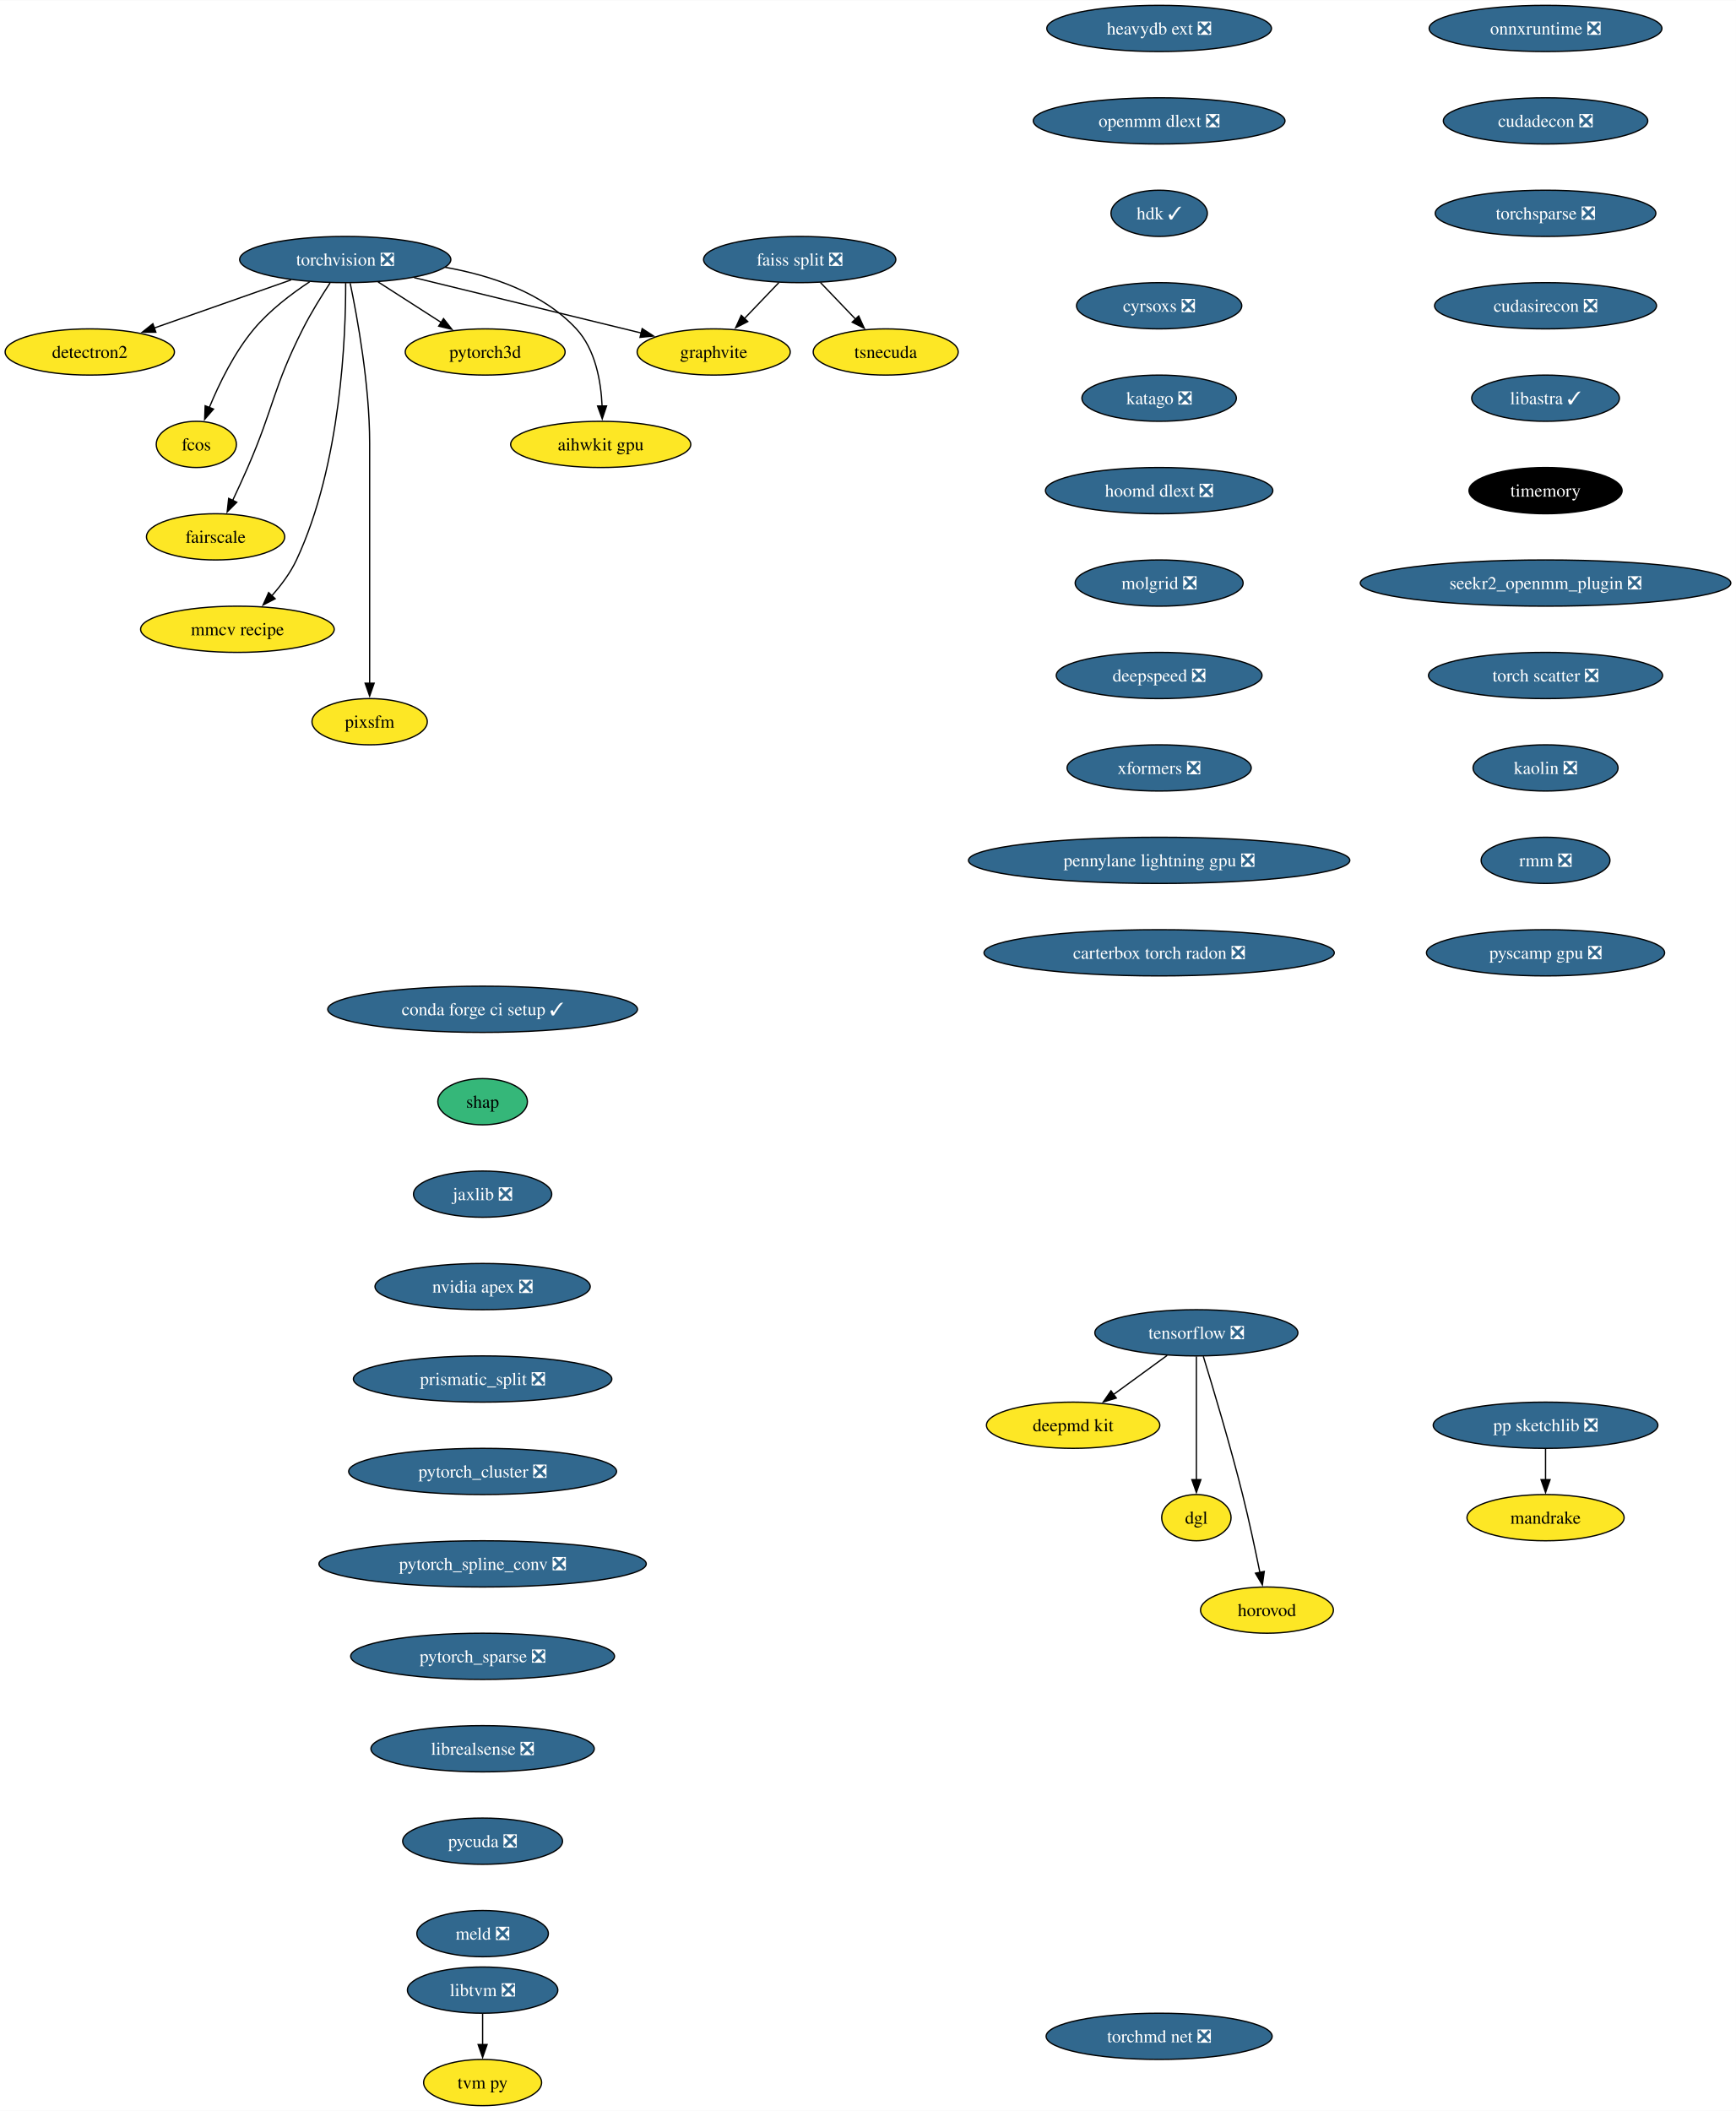
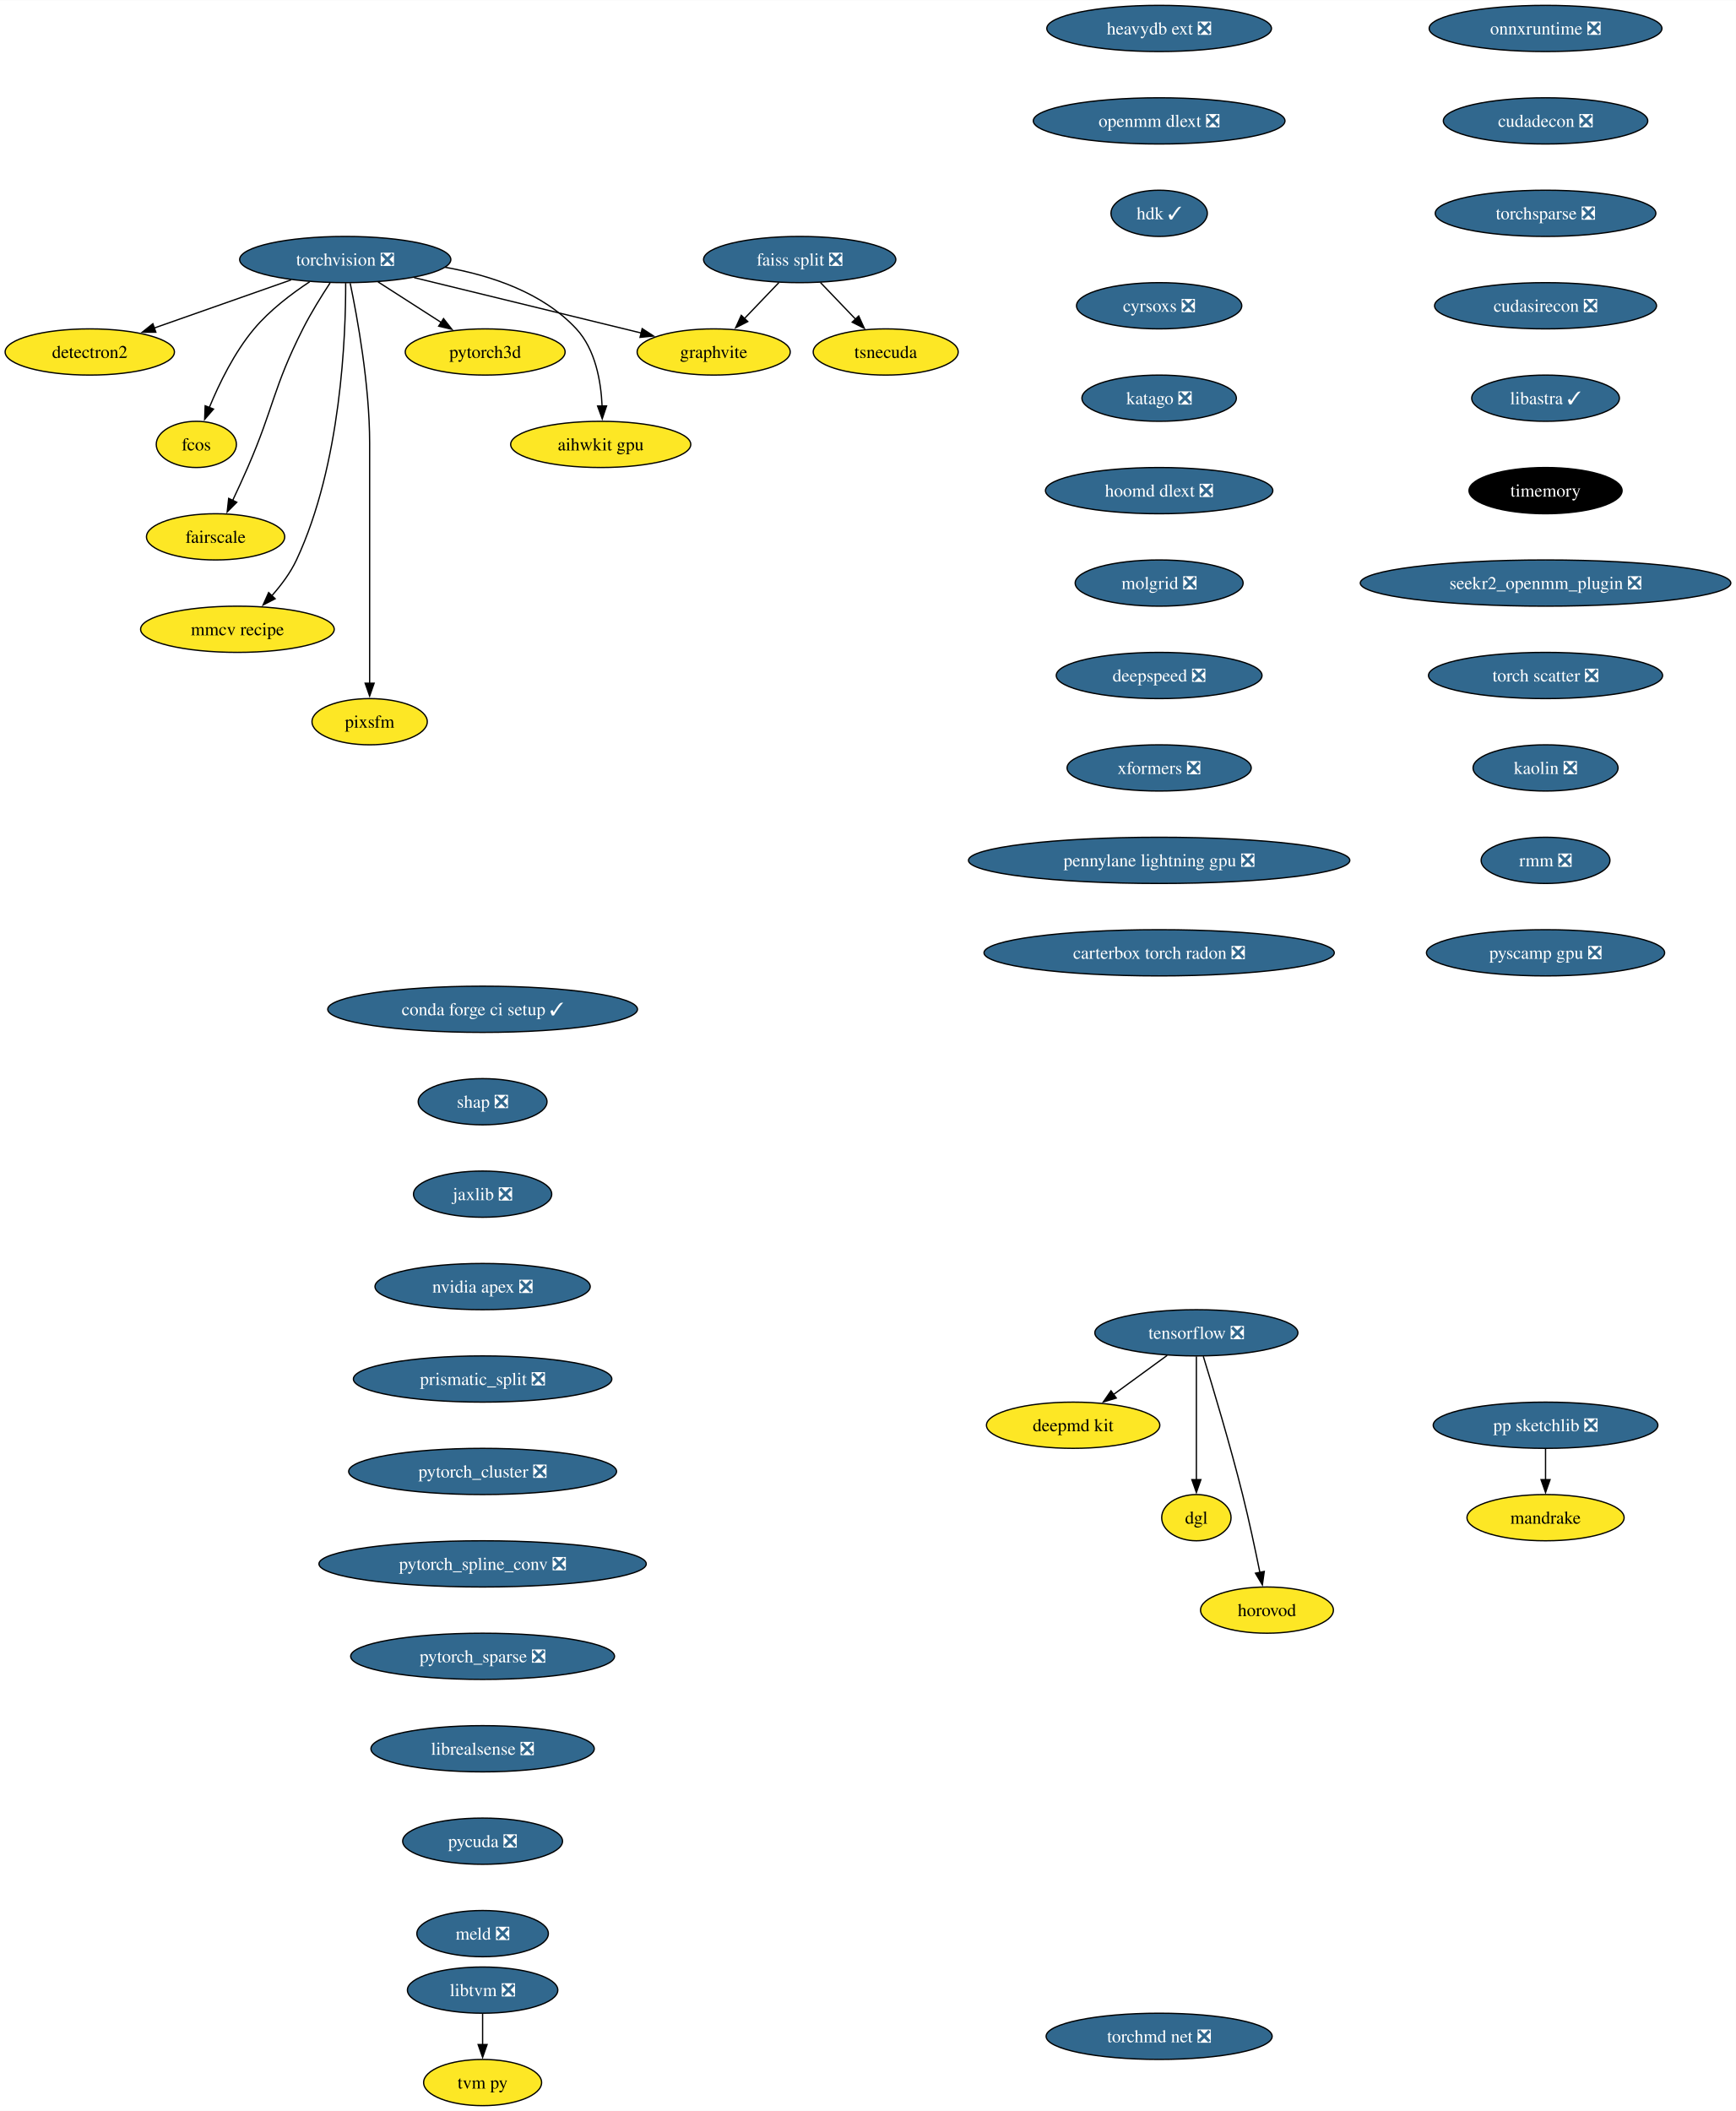
<svg xmlns="http://www.w3.org/2000/svg" xmlns:xlink="http://www.w3.org/1999/xlink" width="1352pt" height="1644pt" viewBox="0.00 0.00 1352.27 1644.00">
  <g id="graph0" class="graph" transform="scale(1 1) rotate(0) translate(4 1640)">
    <polygon fill="white" stroke="none" points="-4,4 -4,-1640 1348.27,-1640 1348.27,4 -4,4" />
    <g id="node1" class="node">
      <g id="a_node1">
        <a xlink:href="https://github.com/conda-forge/torchvision-feedstock/pull/85" xlink:title="torchvision ❎">
          <ellipse fill="#31688e" stroke="black" cx="264.94" cy="-1438" rx="82.25" ry="18" />
          <text text-anchor="middle" x="264.94" y="-1433.33" font-family="Times,serif" font-size="14.00" fill="white">torchvision ❎</text>
        </a>
      </g>
    </g>
    <g id="node2" class="node">
      <g id="a_node2">
        <a xlink:href="https://github.com/conda-forge/detectron2-feedstock" xlink:title="detectron2">
          <ellipse fill="#fde725" stroke="black" cx="65.94" cy="-1366" rx="65.94" ry="18" />
          <text text-anchor="middle" x="65.94" y="-1361.33" font-family="Times,serif" font-size="14.00">detectron2</text>
        </a>
      </g>
    </g>
    <g id="edge1" class="edge">
      <path fill="none" stroke="black" d="M222.74,-1422.15C191.58,-1411.19 149.04,-1396.23 116.13,-1384.66" />
      <polygon fill="black" stroke="black" points="117.4,-1381.39 106.8,-1381.37 115.07,-1387.99 117.4,-1381.39" />
    </g>
    <g id="node3" class="node">
      <g id="a_node3">
        <a xlink:href="https://github.com/conda-forge/fcos-feedstock" xlink:title="fcos">
          <ellipse fill="#fde725" stroke="black" cx="148.94" cy="-1294" rx="31.22" ry="18" />
          <text text-anchor="middle" x="148.94" y="-1289.33" font-family="Times,serif" font-size="14.00">fcos</text>
        </a>
      </g>
    </g>
    <g id="edge2" class="edge">
      <path fill="none" stroke="black" d="M237.22,-1420.68C222.98,-1411.29 206.11,-1398.48 193.94,-1384 178.55,-1365.69 166.67,-1341.23 158.99,-1322.59" />
      <polygon fill="black" stroke="black" points="162.34,-1321.53 155.41,-1313.51 155.82,-1324.1 162.34,-1321.53" />
    </g>
    <g id="node4" class="node">
      <g id="a_node4">
        <a xlink:href="https://github.com/conda-forge/fairscale-feedstock" xlink:title="fairscale">
          <ellipse fill="#fde725" stroke="black" cx="163.94" cy="-1222" rx="53.84" ry="18" />
          <text text-anchor="middle" x="163.94" y="-1217.33" font-family="Times,serif" font-size="14.00">fairscale</text>
        </a>
      </g>
    </g>
    <g id="edge3" class="edge">
      <path fill="none" stroke="black" d="M253.13,-1419.79C246.45,-1409.63 238.2,-1396.38 231.94,-1384 208.64,-1337.89 209.53,-1323.39 188.94,-1276 185.27,-1267.57 181.08,-1258.48 177.19,-1250.25" />
      <polygon fill="black" stroke="black" points="180.44,-1248.94 172.97,-1241.43 174.13,-1251.96 180.44,-1248.94" />
    </g>
    <g id="node5" class="node">
      <g id="a_node5">
        <a xlink:href="https://github.com/conda-forge/graphvite-feedstock" xlink:title="graphvite">
          <ellipse fill="#fde725" stroke="black" cx="551.94" cy="-1366" rx="59.63" ry="18" />
          <text text-anchor="middle" x="551.94" y="-1361.33" font-family="Times,serif" font-size="14.00">graphvite</text>
        </a>
      </g>
    </g>
    <g id="edge4" class="edge">
      <path fill="none" stroke="black" d="M318.58,-1423.92C369.07,-1411.6 444.38,-1393.23 495.7,-1380.72" />
      <polygon fill="black" stroke="black" points="496.23,-1384.19 505.12,-1378.42 494.57,-1377.39 496.23,-1384.19" />
    </g>
    <g id="node6" class="node">
      <g id="a_node6">
        <a xlink:href="https://github.com/conda-forge/mmcv-recipe-feedstock" xlink:title="mmcv recipe">
          <ellipse fill="#fde725" stroke="black" cx="180.94" cy="-1150" rx="75.41" ry="18" />
          <text text-anchor="middle" x="180.94" y="-1145.33" font-family="Times,serif" font-size="14.00">mmcv recipe</text>
        </a>
      </g>
    </g>
    <g id="edge5" class="edge">
      <path fill="none" stroke="black" d="M265.27,-1419.69C265.39,-1379.69 261.9,-1278.6 226.94,-1204 222.23,-1193.95 215.05,-1184.35 207.76,-1176.14" />
      <polygon fill="black" stroke="black" points="210.35,-1173.8 200.94,-1168.93 205.27,-1178.6 210.35,-1173.8" />
    </g>
    <g id="node7" class="node">
      <g id="a_node7">
        <a xlink:href="https://github.com/conda-forge/pixsfm-feedstock" xlink:title="pixsfm">
          <ellipse fill="#fde725" stroke="black" cx="283.94" cy="-1078" rx="44.9" ry="18" />
          <text text-anchor="middle" x="283.94" y="-1073.33" font-family="Times,serif" font-size="14.00">pixsfm</text>
        </a>
      </g>
    </g>
    <g id="edge6" class="edge">
      <path fill="none" stroke="black" d="M268.78,-1419.61C274.34,-1392.94 283.94,-1340.27 283.94,-1295 283.94,-1295 283.94,-1295 283.94,-1221 283.94,-1181.74 283.94,-1136.38 283.94,-1107.69" />
      <polygon fill="black" stroke="black" points="287.44,-1108 283.94,-1098 280.44,-1108 287.44,-1108" />
    </g>
    <g id="node8" class="node">
      <g id="a_node8">
        <a xlink:href="https://github.com/conda-forge/pytorch3d-feedstock" xlink:title="pytorch3d">
          <ellipse fill="#fde725" stroke="black" cx="373.94" cy="-1366" rx="62.26" ry="18" />
          <text text-anchor="middle" x="373.94" y="-1361.33" font-family="Times,serif" font-size="14.00">pytorch3d</text>
        </a>
      </g>
    </g>
    <g id="edge7" class="edge">
      <path fill="none" stroke="black" d="M290.49,-1420.59C305.19,-1411.15 323.84,-1399.17 339.78,-1388.94" />
      <polygon fill="black" stroke="black" points="341.5,-1391.99 348.02,-1383.65 337.71,-1386.1 341.5,-1391.99" />
    </g>
    <g id="node9" class="node">
      <g id="a_node9">
        <a xlink:href="https://github.com/conda-forge/aihwkit-gpu-feedstock" xlink:title="aihwkit gpu">
          <ellipse fill="#fde725" stroke="black" cx="463.94" cy="-1294" rx="70.15" ry="18" />
          <text text-anchor="middle" x="463.94" y="-1289.33" font-family="Times,serif" font-size="14.00">aihwkit gpu</text>
        </a>
      </g>
    </g>
    <g id="edge8" class="edge">
      <path fill="none" stroke="black" d="M342.69,-1431.98C378.53,-1425.66 418.81,-1412.19 444.94,-1384 459.81,-1367.95 464.15,-1343.23 465.01,-1323.91" />
      <polygon fill="black" stroke="black" points="468.5,-1323.97 465.12,-1313.93 461.51,-1323.89 468.5,-1323.97" />
    </g>
    <g id="node10" class="node">
      <g id="a_node10">
        <a xlink:href="https://github.com/conda-forge/tensorflow-feedstock/pull/354" xlink:title="tensorflow ❎">
          <ellipse fill="#31688e" stroke="black" cx="927.94" cy="-602" rx="79.09" ry="18" />
          <text text-anchor="middle" x="927.94" y="-597.33" font-family="Times,serif" font-size="14.00" fill="white">tensorflow ❎</text>
        </a>
      </g>
    </g>
    <g id="node11" class="node">
      <g id="a_node11">
        <a xlink:href="https://github.com/conda-forge/deepmd-kit-feedstock" xlink:title="deepmd kit">
          <ellipse fill="#fde725" stroke="black" cx="831.94" cy="-530" rx="67.52" ry="18" />
          <text text-anchor="middle" x="831.94" y="-525.33" font-family="Times,serif" font-size="14.00">deepmd kit</text>
        </a>
      </g>
    </g>
    <g id="edge9" class="edge">
      <path fill="none" stroke="black" d="M905.19,-584.41C892.66,-575.28 876.93,-563.81 863.27,-553.84" />
      <polygon fill="black" stroke="black" points="865.56,-551.18 855.42,-548.12 861.44,-556.84 865.56,-551.18" />
    </g>
    <g id="node12" class="node">
      <g id="a_node12">
        <a xlink:href="https://github.com/conda-forge/dgl-feedstock" xlink:title="dgl">
          <ellipse fill="#fde725" stroke="black" cx="927.94" cy="-458" rx="27.01" ry="18" />
          <text text-anchor="middle" x="927.94" y="-453.32" font-family="Times,serif" font-size="14.00">dgl</text>
        </a>
      </g>
    </g>
    <g id="edge10" class="edge">
      <path fill="none" stroke="black" d="M927.94,-583.59C927.94,-559.61 927.94,-516.14 927.94,-487.42" />
      <polygon fill="black" stroke="black" points="931.44,-487.62 927.94,-477.62 924.44,-487.62 931.44,-487.62" />
    </g>
    <g id="node13" class="node">
      <g id="a_node13">
        <a xlink:href="https://github.com/conda-forge/horovod-feedstock" xlink:title="horovod">
          <ellipse fill="#fde725" stroke="black" cx="982.94" cy="-386" rx="51.74" ry="18" />
          <text text-anchor="middle" x="982.94" y="-381.32" font-family="Times,serif" font-size="14.00">horovod</text>
        </a>
      </g>
    </g>
    <g id="edge11" class="edge">
      <path fill="none" stroke="black" d="M933.33,-583.71C940.74,-559.69 954.23,-514.78 963.94,-476 968.99,-455.83 973.87,-432.87 977.42,-415.32" />
      <polygon fill="black" stroke="black" points="980.83,-416.12 979.35,-405.63 973.97,-414.75 980.83,-416.12" />
    </g>
    <g id="node14" class="node">
      <g id="a_node14">
        <a xlink:href="https://github.com/conda-forge/conda-forge-ci-setup-feedstock/pull/301" xlink:title="conda forge ci setup ✓">
          <ellipse fill="#31688e" stroke="black" cx="371.94" cy="-854" rx="120.65" ry="18" />
          <text text-anchor="middle" x="371.94" y="-849.33" font-family="Times,serif" font-size="14.00" fill="white">conda forge ci setup ✓</text>
        </a>
      </g>
    </g>
    <g id="node15" class="node">
      <g id="a_node15">
-         <a xlink:href="https://github.com/conda-forge/shap-feedstock" xlink:title="shap">
-           <ellipse fill="#35b779" stroke="black" cx="371.94" cy="-782" rx="34.9" ry="18" />
-           <text text-anchor="middle" x="371.94" y="-777.33" font-family="Times,serif" font-size="14.00">shap</text>
+         <a xlink:href="https://github.com/conda-forge/shap-feedstock/pull/68" xlink:title="shap ❎">
+           <ellipse fill="#31688e" stroke="black" cx="371.94" cy="-782" rx="50.16" ry="18" />
+           <text text-anchor="middle" x="371.94" y="-777.33" font-family="Times,serif" font-size="14.00" fill="white">shap ❎</text>
        </a>
      </g>
    </g>
    <g id="node16" class="node">
      <g id="a_node16">
        <a xlink:href="https://github.com/conda-forge/jaxlib-feedstock/pull/209" xlink:title="jaxlib ❎">
          <ellipse fill="#31688e" stroke="black" cx="371.94" cy="-710" rx="53.84" ry="18" />
          <text text-anchor="middle" x="371.94" y="-705.33" font-family="Times,serif" font-size="14.00" fill="white">jaxlib ❎</text>
        </a>
      </g>
    </g>
    <g id="node17" class="node">
      <g id="a_node17">
        <a xlink:href="https://github.com/conda-forge/nvidia-apex-feedstock/pull/37" xlink:title="nvidia apex ❎">
          <ellipse fill="#31688e" stroke="black" cx="371.94" cy="-638" rx="83.83" ry="18" />
          <text text-anchor="middle" x="371.94" y="-633.33" font-family="Times,serif" font-size="14.00" fill="white">nvidia apex ❎</text>
        </a>
      </g>
    </g>
    <g id="node18" class="node">
      <g id="a_node18">
        <a xlink:href="https://github.com/conda-forge/prismatic_split-feedstock/pull/54" xlink:title="prismatic_split ❎">
          <ellipse fill="#31688e" stroke="black" cx="371.94" cy="-566" rx="100.66" ry="18" />
          <text text-anchor="middle" x="371.94" y="-561.33" font-family="Times,serif" font-size="14.00" fill="white">prismatic_split ❎</text>
        </a>
      </g>
    </g>
    <g id="node19" class="node">
      <g id="a_node19">
        <a xlink:href="https://github.com/conda-forge/pytorch_cluster-feedstock/pull/49" xlink:title="pytorch_cluster ❎">
          <ellipse fill="#31688e" stroke="black" cx="371.94" cy="-494" rx="104.35" ry="18" />
          <text text-anchor="middle" x="371.94" y="-489.32" font-family="Times,serif" font-size="14.00" fill="white">pytorch_cluster ❎</text>
        </a>
      </g>
    </g>
    <g id="node24" class="node">
      <g id="a_node24">
        <a xlink:href="https://github.com/conda-forge/pytorch_spline_conv-feedstock/pull/36" xlink:title="pytorch_spline_conv ❎">
          <ellipse fill="#31688e" stroke="black" cx="371.94" cy="-422" rx="127.49" ry="18" />
          <text text-anchor="middle" x="371.94" y="-417.32" font-family="Times,serif" font-size="14.00" fill="white">pytorch_spline_conv ❎</text>
        </a>
      </g>
    </g>
    <g id="node20" class="node">
      <g id="a_node20">
        <a xlink:href="https://github.com/conda-forge/pp-sketchlib-feedstock/pull/46" xlink:title="pp sketchlib ❎">
          <ellipse fill="#31688e" stroke="black" cx="1199.94" cy="-530" rx="87.51" ry="18" />
          <text text-anchor="middle" x="1199.94" y="-525.33" font-family="Times,serif" font-size="14.00" fill="white">pp sketchlib ❎</text>
        </a>
      </g>
    </g>
    <g id="node21" class="node">
      <g id="a_node21">
        <a xlink:href="https://github.com/conda-forge/mandrake-feedstock" xlink:title="mandrake">
          <ellipse fill="#fde725" stroke="black" cx="1199.94" cy="-458" rx="61.2" ry="18" />
          <text text-anchor="middle" x="1199.94" y="-453.32" font-family="Times,serif" font-size="14.00">mandrake</text>
        </a>
      </g>
    </g>
    <g id="edge17" class="edge">
      <path fill="none" stroke="black" d="M1199.94,-511.7C1199.94,-504.41 1199.94,-495.73 1199.94,-487.54" />
      <polygon fill="black" stroke="black" points="1203.44,-487.62 1199.94,-477.62 1196.44,-487.62 1203.44,-487.62" />
    </g>
    <g id="node22" class="node">
      <g id="a_node22">
        <a xlink:href="https://github.com/conda-forge/faiss-split-feedstock/pull/72" xlink:title="faiss split ❎">
          <ellipse fill="#31688e" stroke="black" cx="618.94" cy="-1438" rx="74.88" ry="18" />
          <text text-anchor="middle" x="618.94" y="-1433.33" font-family="Times,serif" font-size="14.00" fill="white">faiss split ❎</text>
        </a>
      </g>
    </g>
    <g id="edge18" class="edge">
      <path fill="none" stroke="black" d="M602.72,-1420.05C594.66,-1411.63 584.75,-1401.28 575.84,-1391.97" />
      <polygon fill="black" stroke="black" points="578.5,-1389.69 569.06,-1384.88 573.44,-1394.53 578.5,-1389.69" />
    </g>
    <g id="node23" class="node">
      <g id="a_node23">
        <a xlink:href="https://github.com/conda-forge/tsnecuda-feedstock" xlink:title="tsnecuda">
          <ellipse fill="#fde725" stroke="black" cx="685.94" cy="-1366" rx="56.47" ry="18" />
          <text text-anchor="middle" x="685.94" y="-1361.33" font-family="Times,serif" font-size="14.00">tsnecuda</text>
        </a>
      </g>
    </g>
    <g id="edge19" class="edge">
      <path fill="none" stroke="black" d="M635.16,-1420.05C643.34,-1411.5 653.42,-1400.97 662.44,-1391.56" />
      <polygon fill="black" stroke="black" points="664.9,-1394.04 669.28,-1384.4 659.84,-1389.2 664.9,-1394.04" />
    </g>
    <g id="node25" class="node">
      <g id="a_node25">
        <a xlink:href="https://github.com/conda-forge/pytorch_sparse-feedstock/pull/59" xlink:title="pytorch_sparse ❎">
          <ellipse fill="#31688e" stroke="black" cx="371.94" cy="-350" rx="102.77" ry="18" />
          <text text-anchor="middle" x="371.94" y="-345.32" font-family="Times,serif" font-size="14.00" fill="white">pytorch_sparse ❎</text>
        </a>
      </g>
    </g>
    <g id="node26" class="node">
      <g id="a_node26">
        <a xlink:href="https://github.com/conda-forge/librealsense-feedstock/pull/56" xlink:title="librealsense ❎">
          <ellipse fill="#31688e" stroke="black" cx="371.94" cy="-278" rx="86.98" ry="18" />
          <text text-anchor="middle" x="371.94" y="-273.32" font-family="Times,serif" font-size="14.00" fill="white">librealsense ❎</text>
        </a>
      </g>
    </g>
    <g id="node29" class="node">
      <g id="a_node29">
        <a xlink:href="https://github.com/conda-forge/pycuda-feedstock/pull/33" xlink:title="pycuda ❎">
          <ellipse fill="#31688e" stroke="black" cx="371.94" cy="-206" rx="62.26" ry="18" />
          <text text-anchor="middle" x="371.94" y="-201.33" font-family="Times,serif" font-size="14.00" fill="white">pycuda ❎</text>
        </a>
      </g>
    </g>
    <g id="node27" class="node">
      <g id="a_node27">
        <a xlink:href="https://github.com/conda-forge/libtvm-feedstock/pull/35" xlink:title="libtvm ❎">
          <ellipse fill="#31688e" stroke="black" cx="371.94" cy="-90" rx="58.57" ry="18" />
          <text text-anchor="middle" x="371.94" y="-85.33" font-family="Times,serif" font-size="14.00" fill="white">libtvm ❎</text>
        </a>
      </g>
    </g>
    <g id="node28" class="node">
      <g id="a_node28">
        <a xlink:href="https://github.com/conda-forge/tvm-py-feedstock" xlink:title="tvm py">
          <ellipse fill="#fde725" stroke="black" cx="371.94" cy="-18" rx="45.95" ry="18" />
          <text text-anchor="middle" x="371.94" y="-13.32" font-family="Times,serif" font-size="14.00">tvm py</text>
        </a>
      </g>
    </g>
    <g id="edge23" class="edge">
      <path fill="none" stroke="black" d="M371.94,-71.7C371.94,-64.41 371.94,-55.73 371.94,-47.54" />
      <polygon fill="black" stroke="black" points="375.44,-47.62 371.94,-37.62 368.44,-47.62 375.44,-47.62" />
    </g>
    <g id="node30" class="node">
      <g id="a_node30">
        <a xlink:href="https://github.com/conda-forge/meld-feedstock/pull/23" xlink:title="meld ❎">
          <ellipse fill="#31688e" stroke="black" cx="371.94" cy="-134" rx="51.21" ry="18" />
          <text text-anchor="middle" x="371.94" y="-129.32" font-family="Times,serif" font-size="14.00" fill="white">meld ❎</text>
        </a>
      </g>
    </g>
    <g id="node31" class="node">
      <g id="a_node31">
        <a xlink:href="https://github.com/conda-forge/onnxruntime-feedstock/pull/92" xlink:title="onnxruntime ❎">
          <ellipse fill="#31688e" stroke="black" cx="1199.94" cy="-1618" rx="90.67" ry="18" />
          <text text-anchor="middle" x="1199.94" y="-1613.33" font-family="Times,serif" font-size="14.00" fill="white">onnxruntime ❎</text>
        </a>
      </g>
    </g>
    <g id="node32" class="node">
      <g id="a_node32">
        <a xlink:href="https://github.com/conda-forge/cudadecon-feedstock/pull/27" xlink:title="cudadecon ❎">
          <ellipse fill="#31688e" stroke="black" cx="1199.94" cy="-1546" rx="79.62" ry="18" />
          <text text-anchor="middle" x="1199.94" y="-1541.33" font-family="Times,serif" font-size="14.00" fill="white">cudadecon ❎</text>
        </a>
      </g>
    </g>
    <g id="node33" class="node">
      <g id="a_node33">
        <a xlink:href="https://github.com/conda-forge/torchsparse-feedstock/pull/30" xlink:title="torchsparse ❎">
          <ellipse fill="#31688e" stroke="black" cx="1199.94" cy="-1474" rx="85.93" ry="18" />
          <text text-anchor="middle" x="1199.94" y="-1469.33" font-family="Times,serif" font-size="14.00" fill="white">torchsparse ❎</text>
        </a>
      </g>
    </g>
    <g id="node34" class="node">
      <g id="a_node34">
        <a xlink:href="https://github.com/conda-forge/cudasirecon-feedstock/pull/27" xlink:title="cudasirecon ❎">
          <ellipse fill="#31688e" stroke="black" cx="1199.94" cy="-1402" rx="86.46" ry="18" />
          <text text-anchor="middle" x="1199.94" y="-1397.33" font-family="Times,serif" font-size="14.00" fill="white">cudasirecon ❎</text>
        </a>
      </g>
    </g>
    <g id="node35" class="node">
      <g id="a_node35">
        <a xlink:href="https://github.com/conda-forge/libastra-feedstock/pull/24" xlink:title="libastra ✓">
          <ellipse fill="#31688e" stroke="black" cx="1199.94" cy="-1330" rx="57.52" ry="18" />
          <text text-anchor="middle" x="1199.94" y="-1325.33" font-family="Times,serif" font-size="14.00" fill="white">libastra ✓</text>
        </a>
      </g>
    </g>
    <g id="node36" class="node">
      <g id="a_node36">
        <a xlink:href="https://github.com/conda-forge/timemory-feedstock" xlink:title="timemory">
          <ellipse fill="#000000" stroke="black" cx="1199.94" cy="-1258" rx="59.63" ry="18" />
          <text text-anchor="middle" x="1199.94" y="-1253.33" font-family="Times,serif" font-size="14.00" fill="white">timemory</text>
        </a>
      </g>
    </g>
    <g id="node37" class="node">
      <g id="a_node37">
        <a xlink:href="https://github.com/conda-forge/seekr2_openmm_plugin-feedstock/pull/17" xlink:title="seekr2_openmm_plugin ❎">
          <ellipse fill="#31688e" stroke="black" cx="1199.94" cy="-1186" rx="144.33" ry="18" />
          <text text-anchor="middle" x="1199.94" y="-1181.33" font-family="Times,serif" font-size="14.00" fill="white">seekr2_openmm_plugin ❎</text>
        </a>
      </g>
    </g>
    <g id="node38" class="node">
      <g id="a_node38">
        <a xlink:href="https://github.com/conda-forge/torch-scatter-feedstock/pull/27" xlink:title="torch scatter ❎">
          <ellipse fill="#31688e" stroke="black" cx="1199.94" cy="-1114" rx="91.19" ry="18" />
          <text text-anchor="middle" x="1199.94" y="-1109.33" font-family="Times,serif" font-size="14.00" fill="white">torch scatter ❎</text>
        </a>
      </g>
    </g>
    <g id="node39" class="node">
      <g id="a_node39">
        <a xlink:href="https://github.com/conda-forge/kaolin-feedstock/pull/21" xlink:title="kaolin ❎">
          <ellipse fill="#31688e" stroke="black" cx="1199.94" cy="-1042" rx="56.47" ry="18" />
          <text text-anchor="middle" x="1199.94" y="-1037.33" font-family="Times,serif" font-size="14.00" fill="white">kaolin ❎</text>
        </a>
      </g>
    </g>
    <g id="node40" class="node">
      <g id="a_node40">
        <a xlink:href="https://github.com/conda-forge/rmm-feedstock/pull/29" xlink:title="rmm ❎">
          <ellipse fill="#31688e" stroke="black" cx="1199.94" cy="-970" rx="50.16" ry="18" />
          <text text-anchor="middle" x="1199.94" y="-965.33" font-family="Times,serif" font-size="14.00" fill="white">rmm ❎</text>
        </a>
      </g>
    </g>
    <g id="node41" class="node">
      <g id="a_node41">
        <a xlink:href="https://github.com/conda-forge/pyscamp-gpu-feedstock/pull/9" xlink:title="pyscamp gpu ❎">
          <ellipse fill="#31688e" stroke="black" cx="1199.94" cy="-898" rx="92.77" ry="18" />
          <text text-anchor="middle" x="1199.94" y="-893.33" font-family="Times,serif" font-size="14.00" fill="white">pyscamp gpu ❎</text>
        </a>
      </g>
    </g>
    <g id="node42" class="node">
      <g id="a_node42">
        <a xlink:href="https://github.com/conda-forge/heavydb-ext-feedstock/pull/65" xlink:title="heavydb ext ❎">
          <ellipse fill="#31688e" stroke="black" cx="898.94" cy="-1618" rx="87.51" ry="18" />
          <text text-anchor="middle" x="898.94" y="-1613.33" font-family="Times,serif" font-size="14.00" fill="white">heavydb ext ❎</text>
        </a>
      </g>
    </g>
    <g id="node43" class="node">
      <g id="a_node43">
        <a xlink:href="https://github.com/conda-forge/openmm-dlext-feedstock/pull/11" xlink:title="openmm dlext ❎">
          <ellipse fill="#31688e" stroke="black" cx="898.94" cy="-1546" rx="98.03" ry="18" />
          <text text-anchor="middle" x="898.94" y="-1541.33" font-family="Times,serif" font-size="14.00" fill="white">openmm dlext ❎</text>
        </a>
      </g>
    </g>
    <g id="node44" class="node">
      <g id="a_node44">
        <a xlink:href="https://github.com/conda-forge/hdk-feedstock/pull/56" xlink:title="hdk ✓">
          <ellipse fill="#31688e" stroke="black" cx="898.94" cy="-1474" rx="37.53" ry="18" />
          <text text-anchor="middle" x="898.94" y="-1469.33" font-family="Times,serif" font-size="14.00" fill="white">hdk ✓</text>
        </a>
      </g>
    </g>
    <g id="node45" class="node">
      <g id="a_node45">
        <a xlink:href="https://github.com/conda-forge/cyrsoxs-feedstock/pull/15" xlink:title="cyrsoxs ❎">
          <ellipse fill="#31688e" stroke="black" cx="898.94" cy="-1402" rx="64.36" ry="18" />
          <text text-anchor="middle" x="898.94" y="-1397.33" font-family="Times,serif" font-size="14.00" fill="white">cyrsoxs ❎</text>
        </a>
      </g>
    </g>
    <g id="node46" class="node">
      <g id="a_node46">
        <a xlink:href="https://github.com/conda-forge/katago-feedstock/pull/9" xlink:title="katago ❎">
          <ellipse fill="#31688e" stroke="black" cx="898.94" cy="-1330" rx="60.15" ry="18" />
          <text text-anchor="middle" x="898.94" y="-1325.33" font-family="Times,serif" font-size="14.00" fill="white">katago ❎</text>
        </a>
      </g>
    </g>
    <g id="node47" class="node">
      <g id="a_node47">
        <a xlink:href="https://github.com/conda-forge/hoomd-dlext-feedstock/pull/13" xlink:title="hoomd dlext ❎">
          <ellipse fill="#31688e" stroke="black" cx="898.94" cy="-1258" rx="88.56" ry="18" />
          <text text-anchor="middle" x="898.94" y="-1253.33" font-family="Times,serif" font-size="14.00" fill="white">hoomd dlext ❎</text>
        </a>
      </g>
    </g>
    <g id="node48" class="node">
      <g id="a_node48">
        <a xlink:href="https://github.com/conda-forge/molgrid-feedstock/pull/8" xlink:title="molgrid ❎">
          <ellipse fill="#31688e" stroke="black" cx="898.94" cy="-1186" rx="65.41" ry="18" />
          <text text-anchor="middle" x="898.94" y="-1181.33" font-family="Times,serif" font-size="14.00" fill="white">molgrid ❎</text>
        </a>
      </g>
    </g>
    <g id="node49" class="node">
      <g id="a_node49">
        <a xlink:href="https://github.com/conda-forge/deepspeed-feedstock/pull/42" xlink:title="deepspeed ❎">
          <ellipse fill="#31688e" stroke="black" cx="898.94" cy="-1114" rx="80.14" ry="18" />
          <text text-anchor="middle" x="898.94" y="-1109.33" font-family="Times,serif" font-size="14.00" fill="white">deepspeed ❎</text>
        </a>
      </g>
    </g>
    <g id="node50" class="node">
      <g id="a_node50">
        <a xlink:href="https://github.com/conda-forge/xformers-feedstock/pull/21" xlink:title="xformers ❎">
          <ellipse fill="#31688e" stroke="black" cx="898.94" cy="-1042" rx="71.73" ry="18" />
          <text text-anchor="middle" x="898.94" y="-1037.33" font-family="Times,serif" font-size="14.00" fill="white">xformers ❎</text>
        </a>
      </g>
    </g>
    <g id="node51" class="node">
      <g id="a_node51">
        <a xlink:href="https://github.com/conda-forge/pennylane-lightning-gpu-feedstock/pull/15" xlink:title="pennylane lightning gpu ❎">
          <ellipse fill="#31688e" stroke="black" cx="898.94" cy="-970" rx="148.54" ry="18" />
          <text text-anchor="middle" x="898.94" y="-965.33" font-family="Times,serif" font-size="14.00" fill="white">pennylane lightning gpu ❎</text>
        </a>
      </g>
    </g>
    <g id="node52" class="node">
      <g id="a_node52">
        <a xlink:href="https://github.com/conda-forge/carterbox-torch-radon-feedstock/pull/8" xlink:title="carterbox torch radon ❎">
          <ellipse fill="#31688e" stroke="black" cx="898.94" cy="-898" rx="136.44" ry="18" />
          <text text-anchor="middle" x="898.94" y="-893.33" font-family="Times,serif" font-size="14.00" fill="white">carterbox torch radon ❎</text>
        </a>
      </g>
    </g>
    <g id="node53" class="node">
      <g id="a_node53">
        <a xlink:href="https://github.com/conda-forge/torchmd-net-feedstock/pull/6" xlink:title="torchmd net ❎">
          <ellipse fill="#31688e" stroke="black" cx="898.94" cy="-54" rx="88.04" ry="18" />
          <text text-anchor="middle" x="898.94" y="-49.33" font-family="Times,serif" font-size="14.00" fill="white">torchmd net ❎</text>
        </a>
      </g>
    </g>
  </g>
</svg>
